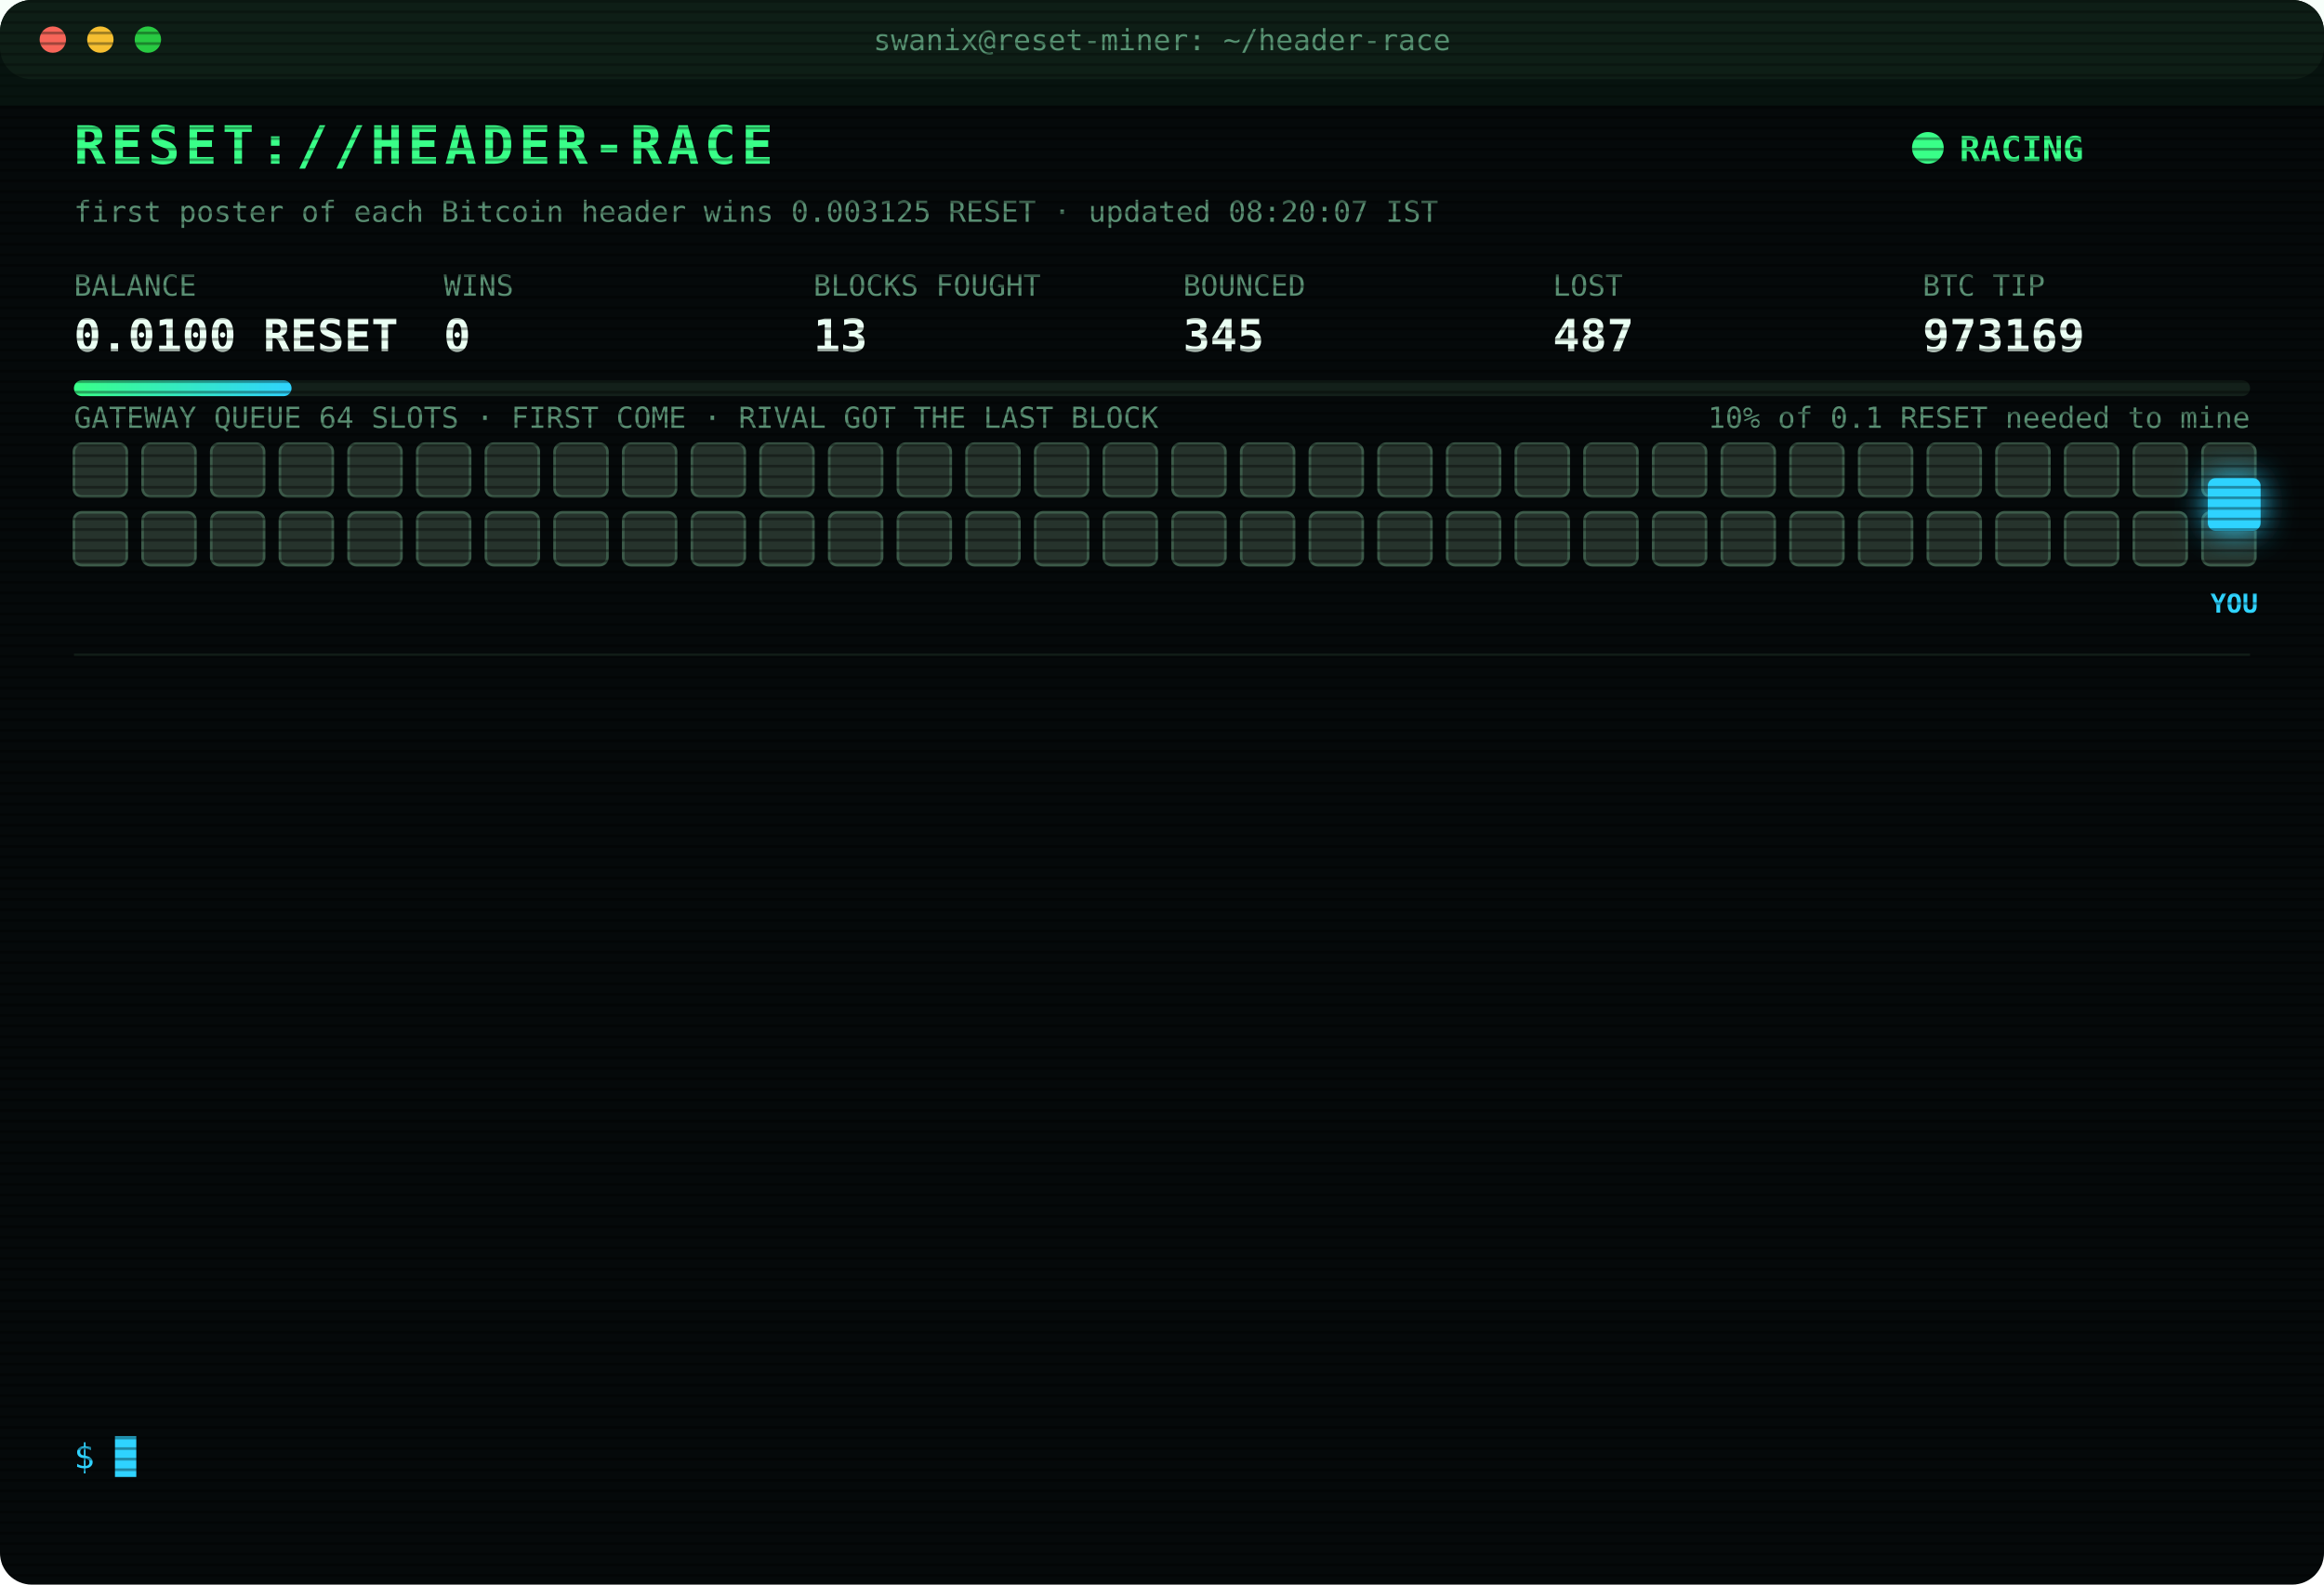
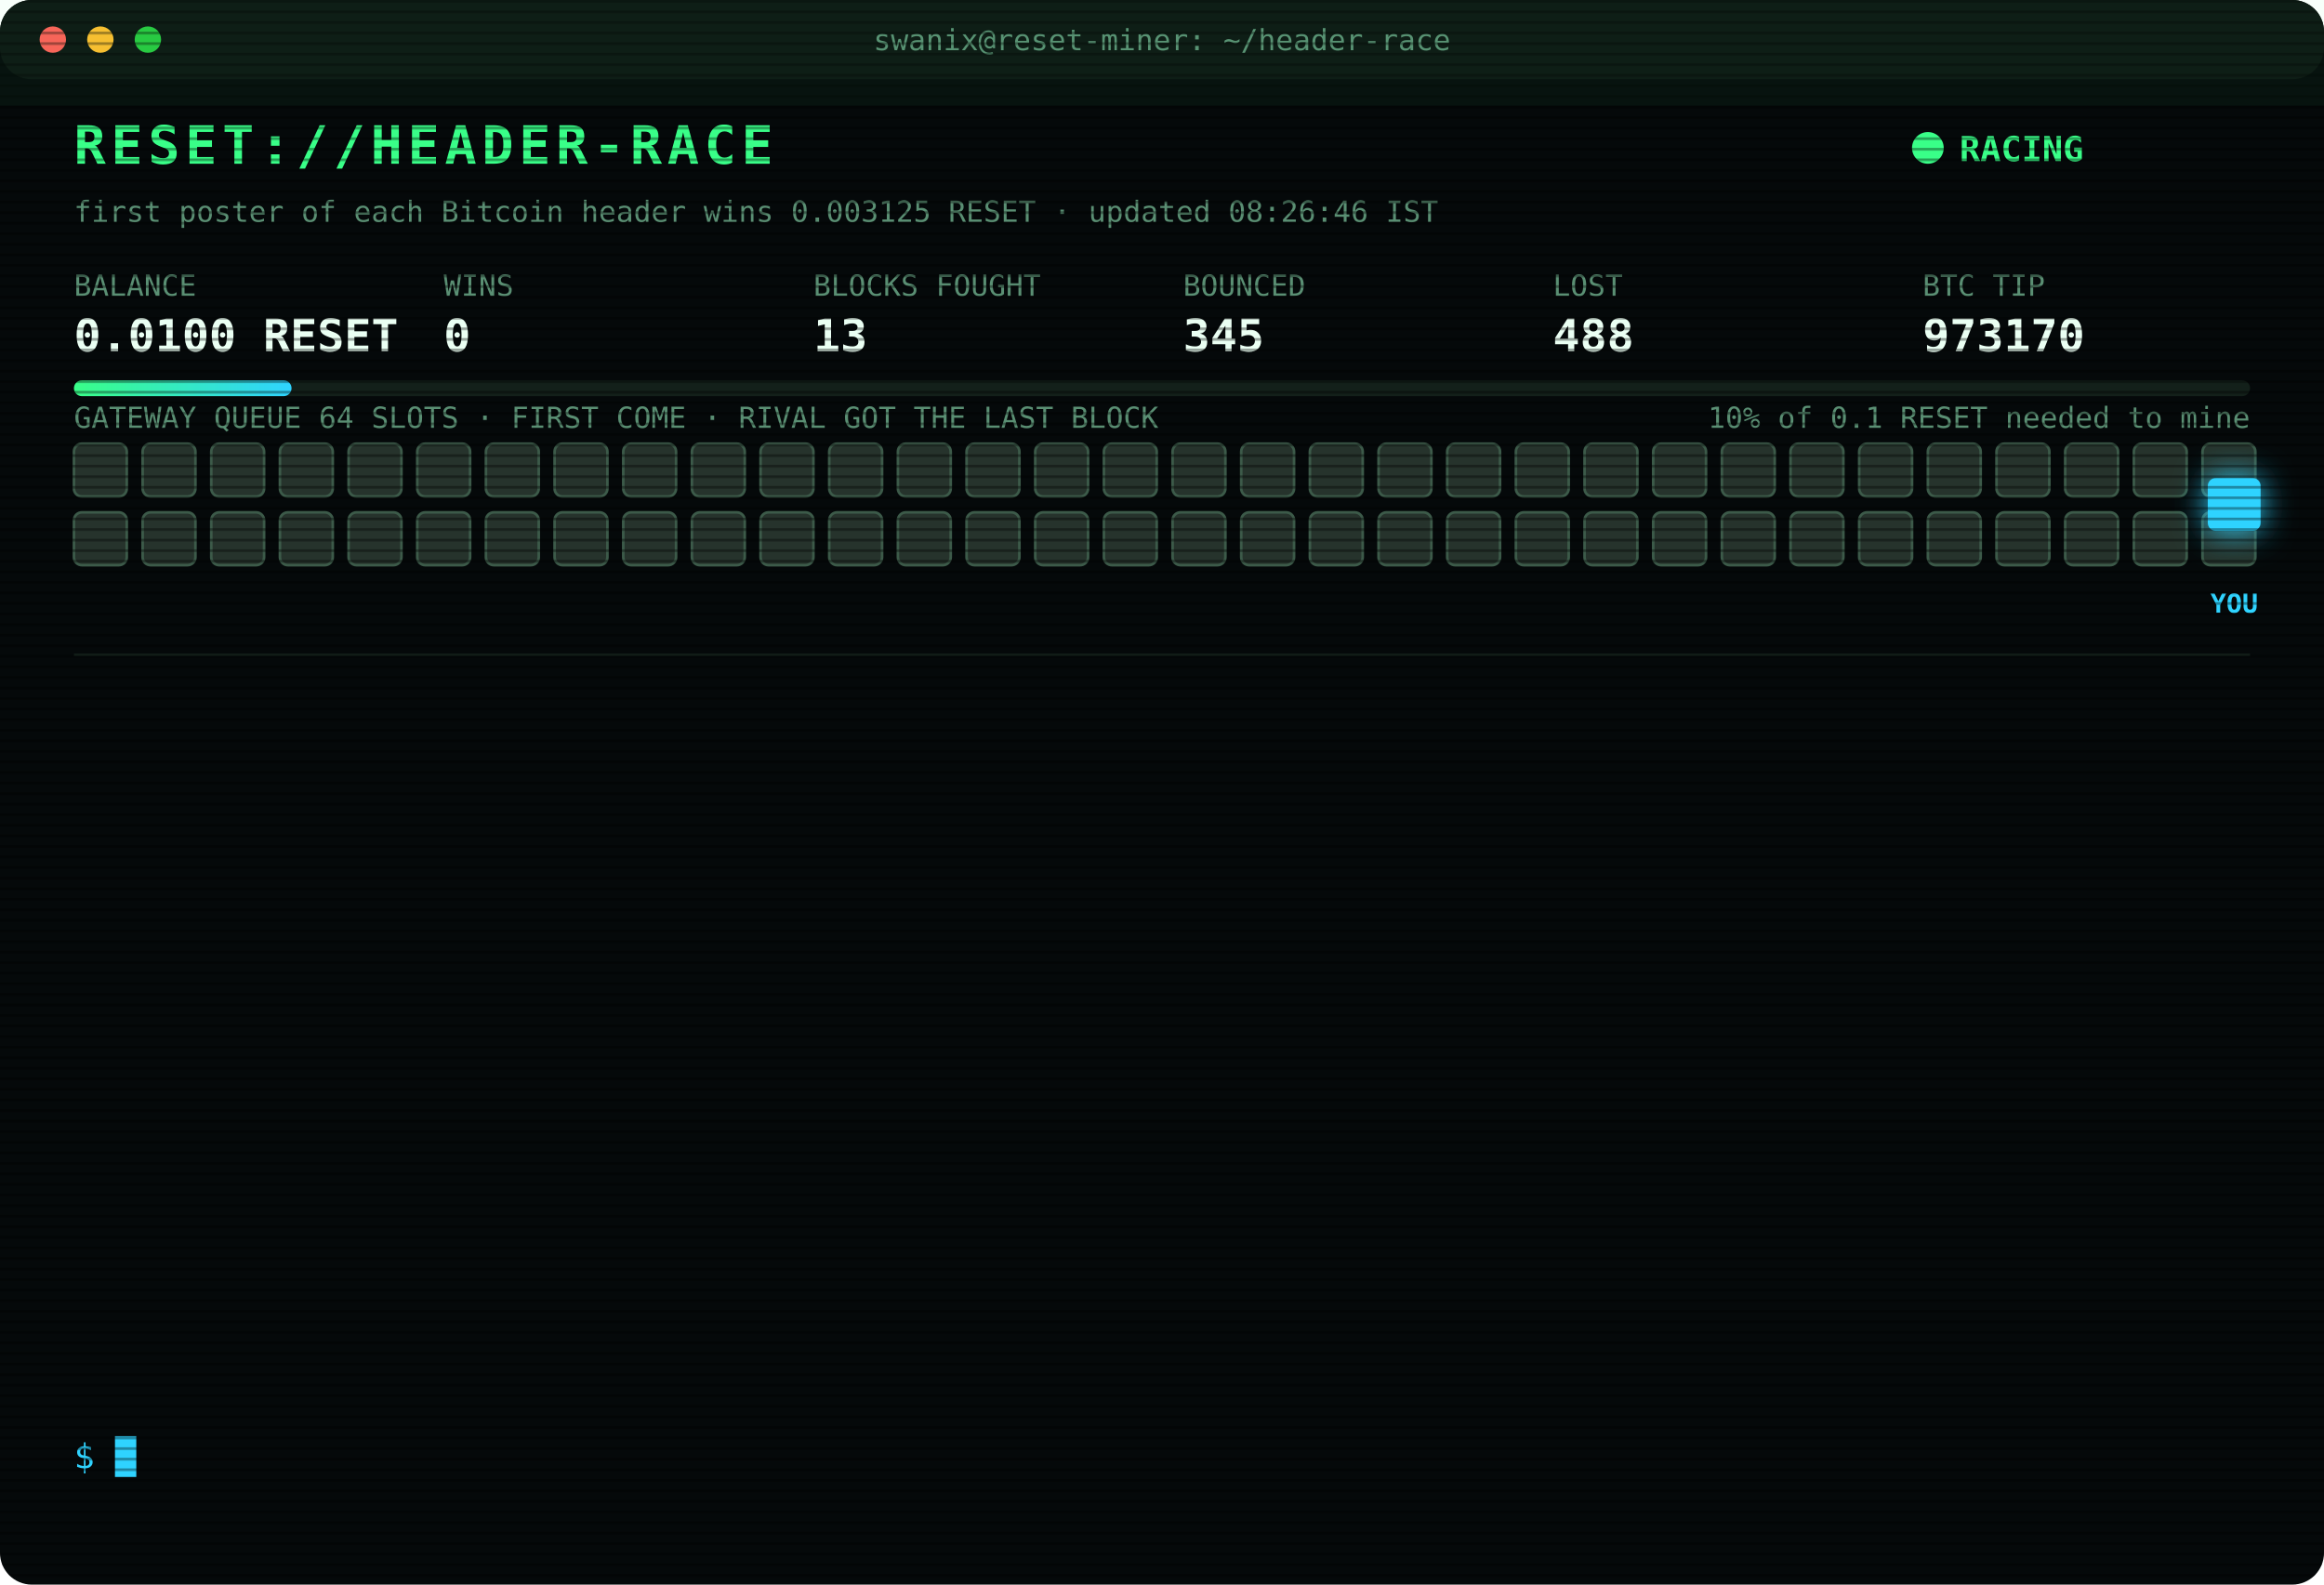
<svg xmlns="http://www.w3.org/2000/svg" width="880" height="600" viewBox="0 0 880 600" font-family="ui-monospace,SFMono-Regular,Menlo,Consolas,monospace">
  <style>
text{font-size:13px;fill:#7CFFB2}
.title{font-size:20px;font-weight:700;fill:#39FF88;letter-spacing:2px;animation:glitch 3s infinite steps(1)}
.sub{fill:#2fd3ff}.k{fill:#5a8f73;font-size:11px}.v{font-size:17px;font-weight:700;fill:#eafff3}
.ts{fill:#3f6b56}.boot{fill:#2fd3ff}.dim{fill:#5a8f73}.bad{fill:#ff4d6d}.warn{fill:#ffd23f}.mag{fill:#ff5cf0}.win{fill:#39FF88;font-weight:700}
.tag{font-size:10px;fill:#2fd3ff;font-weight:700}
.rival{fill:#26332c;stroke:#3c5a49;animation:jam 1.2s infinite alternate}
.idle{fill:#141c18;stroke:#22302a;animation:breathe 4s infinite}
.me{fill:#2fd3ff;filter:drop-shadow(0 0 6px #2fd3ff)}
.hover{animation:nudge 1.1s infinite ease-in-out}.bounce{animation:kick 1.4s infinite}
.ln{opacity:0;animation:in .4s forwards}
.cur{animation:blink 1s infinite steps(1)}
.scan{animation:scan 6s infinite linear}
.led{animation:blink 1.4s infinite}
@keyframes in{from{opacity:0;transform:translateX(-6px)}to{opacity:1;transform:none}}
@keyframes blink{50%{opacity:0}}
@keyframes jam{to{fill:#33463b}}
@keyframes breathe{50%{opacity:.4}}
@keyframes nudge{50%{transform:translateX(-10px)}}
@keyframes kick{0%,100%{transform:none}30%{transform:translateX(-14px)}55%{transform:translateX(10px) translateY(-6px)}}
@keyframes glitch{0%,92%{transform:none}93%{transform:translateX(2px);fill:#ff4d6d}95%{transform:translateX(-2px);fill:#2fd3ff}97%{transform:none}}
@keyframes scan{from{transform:translateY(-40px)}to{transform:translateY(600px)}}
</style>
  <defs>
    <pattern id="sl" width="4" height="4" patternUnits="userSpaceOnUse">
      <rect width="4" height="1" fill="#000" opacity=".35" />
    </pattern>
    <linearGradient id="bar">
      <stop offset="0" stop-color="#39FF88" />
      <stop offset="1" stop-color="#2fd3ff" />
    </linearGradient>
  </defs>
  <rect width="880" height="600" rx="12" fill="#05090a" />
  <rect width="880" height="30" rx="12" fill="#0d1512" />
  <circle cx="20" cy="15" r="5" fill="#ff5f57" />
  <circle cx="38" cy="15" r="5" fill="#febc2e" />
  <circle cx="56" cy="15" r="5" fill="#28c840" />
  <text x="440" y="19" text-anchor="middle" class="k">swanix@reset-miner: ~/header-race</text>
  <text x="28" y="62" class="title">RESET://HEADER-RACE</text>
  <circle class="led" cx="730" cy="56" r="6" fill="#39FF88" />
  <text x="742" y="61" class="win">RACING</text>
-   <text x="28" y="84" class="k">first poster of each Bitcoin header wins 0.003125 RESET · updated 08:20:07 IST</text>
+   <text x="28" y="84" class="k">first poster of each Bitcoin header wins 0.003125 RESET · updated 08:26:46 IST</text>
  <text x="28" y="112" class="k">BALANCE</text>
  <text x="28" y="133" class="v">0.0100 RESET</text>
  <text x="168" y="112" class="k">WINS</text>
  <text x="168" y="133" class="v">0</text>
  <text x="308" y="112" class="k">BLOCKS FOUGHT</text>
  <text x="308" y="133" class="v">13</text>
  <text x="448" y="112" class="k">BOUNCED</text>
  <text x="448" y="133" class="v">345</text>
  <text x="588" y="112" class="k">LOST</text>
-   <text x="588" y="133" class="v">487</text>
+   <text x="588" y="133" class="v">488</text>
  <text x="728" y="112" class="k">BTC TIP</text>
-   <text x="728" y="133" class="v">973169</text>
+   <text x="728" y="133" class="v">973170</text>
  <rect x="28" y="144" width="824" height="6" rx="3" fill="#13201a" />
  <rect x="28" y="144" width="82.4" height="6" rx="3" fill="url(#bar)" />
  <text x="852" y="162" text-anchor="end" class="k">10% of 0.1 RESET needed to mine</text>
  <text x="28" y="162" class="k">GATEWAY QUEUE 64 SLOTS · FIRST COME · RIVAL GOT THE LAST BLOCK</text>
  <rect class="rival" x="28" y="168" width="20" height="20" rx="3" style="animation-delay:0.00s" />
  <rect class="rival" x="54" y="168" width="20" height="20" rx="3" style="animation-delay:0.05s" />
  <rect class="rival" x="80" y="168" width="20" height="20" rx="3" style="animation-delay:0.10s" />
  <rect class="rival" x="106" y="168" width="20" height="20" rx="3" style="animation-delay:0.15s" />
  <rect class="rival" x="132" y="168" width="20" height="20" rx="3" style="animation-delay:0.20s" />
  <rect class="rival" x="158" y="168" width="20" height="20" rx="3" style="animation-delay:0.25s" />
  <rect class="rival" x="184" y="168" width="20" height="20" rx="3" style="animation-delay:0.30s" />
  <rect class="rival" x="210" y="168" width="20" height="20" rx="3" style="animation-delay:0.35s" />
  <rect class="rival" x="236" y="168" width="20" height="20" rx="3" style="animation-delay:0.40s" />
  <rect class="rival" x="262" y="168" width="20" height="20" rx="3" style="animation-delay:0.45s" />
  <rect class="rival" x="288" y="168" width="20" height="20" rx="3" style="animation-delay:0.50s" />
  <rect class="rival" x="314" y="168" width="20" height="20" rx="3" style="animation-delay:0.55s" />
  <rect class="rival" x="340" y="168" width="20" height="20" rx="3" style="animation-delay:0.60s" />
  <rect class="rival" x="366" y="168" width="20" height="20" rx="3" style="animation-delay:0.65s" />
  <rect class="rival" x="392" y="168" width="20" height="20" rx="3" style="animation-delay:0.70s" />
  <rect class="rival" x="418" y="168" width="20" height="20" rx="3" style="animation-delay:0.75s" />
  <rect class="rival" x="444" y="168" width="20" height="20" rx="3" style="animation-delay:0.80s" />
  <rect class="rival" x="470" y="168" width="20" height="20" rx="3" style="animation-delay:0.85s" />
  <rect class="rival" x="496" y="168" width="20" height="20" rx="3" style="animation-delay:0.90s" />
  <rect class="rival" x="522" y="168" width="20" height="20" rx="3" style="animation-delay:0.95s" />
  <rect class="rival" x="548" y="168" width="20" height="20" rx="3" style="animation-delay:1.00s" />
  <rect class="rival" x="574" y="168" width="20" height="20" rx="3" style="animation-delay:1.05s" />
  <rect class="rival" x="600" y="168" width="20" height="20" rx="3" style="animation-delay:1.10s" />
  <rect class="rival" x="626" y="168" width="20" height="20" rx="3" style="animation-delay:1.15s" />
  <rect class="rival" x="652" y="168" width="20" height="20" rx="3" style="animation-delay:1.20s" />
  <rect class="rival" x="678" y="168" width="20" height="20" rx="3" style="animation-delay:1.25s" />
  <rect class="rival" x="704" y="168" width="20" height="20" rx="3" style="animation-delay:1.30s" />
  <rect class="rival" x="730" y="168" width="20" height="20" rx="3" style="animation-delay:1.35s" />
  <rect class="rival" x="756" y="168" width="20" height="20" rx="3" style="animation-delay:1.40s" />
  <rect class="rival" x="782" y="168" width="20" height="20" rx="3" style="animation-delay:1.45s" />
  <rect class="rival" x="808" y="168" width="20" height="20" rx="3" style="animation-delay:1.50s" />
  <rect class="rival" x="834" y="168" width="20" height="20" rx="3" style="animation-delay:1.55s" />
  <rect class="rival" x="28" y="194" width="20" height="20" rx="3" style="animation-delay:1.60s" />
  <rect class="rival" x="54" y="194" width="20" height="20" rx="3" style="animation-delay:1.65s" />
  <rect class="rival" x="80" y="194" width="20" height="20" rx="3" style="animation-delay:1.70s" />
  <rect class="rival" x="106" y="194" width="20" height="20" rx="3" style="animation-delay:1.75s" />
  <rect class="rival" x="132" y="194" width="20" height="20" rx="3" style="animation-delay:1.80s" />
  <rect class="rival" x="158" y="194" width="20" height="20" rx="3" style="animation-delay:1.85s" />
  <rect class="rival" x="184" y="194" width="20" height="20" rx="3" style="animation-delay:1.90s" />
  <rect class="rival" x="210" y="194" width="20" height="20" rx="3" style="animation-delay:1.95s" />
  <rect class="rival" x="236" y="194" width="20" height="20" rx="3" style="animation-delay:2.00s" />
  <rect class="rival" x="262" y="194" width="20" height="20" rx="3" style="animation-delay:2.05s" />
  <rect class="rival" x="288" y="194" width="20" height="20" rx="3" style="animation-delay:2.10s" />
  <rect class="rival" x="314" y="194" width="20" height="20" rx="3" style="animation-delay:2.15s" />
  <rect class="rival" x="340" y="194" width="20" height="20" rx="3" style="animation-delay:2.20s" />
  <rect class="rival" x="366" y="194" width="20" height="20" rx="3" style="animation-delay:2.25s" />
  <rect class="rival" x="392" y="194" width="20" height="20" rx="3" style="animation-delay:2.30s" />
  <rect class="rival" x="418" y="194" width="20" height="20" rx="3" style="animation-delay:2.35s" />
  <rect class="rival" x="444" y="194" width="20" height="20" rx="3" style="animation-delay:2.40s" />
  <rect class="rival" x="470" y="194" width="20" height="20" rx="3" style="animation-delay:2.45s" />
  <rect class="rival" x="496" y="194" width="20" height="20" rx="3" style="animation-delay:2.50s" />
  <rect class="rival" x="522" y="194" width="20" height="20" rx="3" style="animation-delay:2.55s" />
  <rect class="rival" x="548" y="194" width="20" height="20" rx="3" style="animation-delay:2.60s" />
  <rect class="rival" x="574" y="194" width="20" height="20" rx="3" style="animation-delay:2.65s" />
  <rect class="rival" x="600" y="194" width="20" height="20" rx="3" style="animation-delay:2.70s" />
  <rect class="rival" x="626" y="194" width="20" height="20" rx="3" style="animation-delay:2.75s" />
  <rect class="rival" x="652" y="194" width="20" height="20" rx="3" style="animation-delay:2.80s" />
  <rect class="rival" x="678" y="194" width="20" height="20" rx="3" style="animation-delay:2.85s" />
  <rect class="rival" x="704" y="194" width="20" height="20" rx="3" style="animation-delay:2.90s" />
  <rect class="rival" x="730" y="194" width="20" height="20" rx="3" style="animation-delay:2.95s" />
  <rect class="rival" x="756" y="194" width="20" height="20" rx="3" style="animation-delay:3.00s" />
  <rect class="rival" x="782" y="194" width="20" height="20" rx="3" style="animation-delay:3.05s" />
  <rect class="rival" x="808" y="194" width="20" height="20" rx="3" style="animation-delay:3.10s" />
  <rect class="rival" x="834" y="194" width="20" height="20" rx="3" style="animation-delay:3.15s" />
  <g class="hover">
    <rect class="me" x="836" y="181" width="20" height="20" rx="3" />
    <text class="tag" x="846" y="232" text-anchor="middle">YOU</text>
  </g>
  <line x1="28" x2="852" y1="248" y2="248" stroke="#13201a" />
  <g class="ln" style="animation-delay:0.40s">
-     <text x="28" y="270" class="ts">06:14:47</text>
-     <text x="104" y="270" class="bad">[LOST] #973154 taken by a rival miner</text>
+     <text x="28" y="270" class="ts">06:39:57</text>
+     <text x="104" y="270" class="bad">[LOST] #973155 taken by a rival miner</text>
  </g>
  <g class="ln" style="animation-delay:0.65s">
-     <text x="28" y="292" class="ts">06:39:57</text>
-     <text x="104" y="292" class="bad">[LOST] #973155 taken by a rival miner</text>
+     <text x="28" y="292" class="ts">06:45:08</text>
+     <text x="104" y="292" class="bad">[LOST] #973156 taken by a rival miner</text>
  </g>
  <g class="ln" style="animation-delay:0.90s">
-     <text x="28" y="314" class="ts">06:45:08</text>
-     <text x="104" y="314" class="bad">[LOST] #973156 taken by a rival miner</text>
+     <text x="28" y="314" class="ts">06:52:07</text>
+     <text x="104" y="314" class="bad">[LOST] #973157 taken by a rival miner</text>
  </g>
  <g class="ln" style="animation-delay:1.15s">
-     <text x="28" y="336" class="ts">06:52:07</text>
-     <text x="104" y="336" class="bad">[LOST] #973157 taken by a rival miner</text>
+     <text x="28" y="336" class="ts">07:09:49</text>
+     <text x="104" y="336" class="bad">[LOST] #973158 taken by a rival miner</text>
  </g>
  <g class="ln" style="animation-delay:1.40s">
-     <text x="28" y="358" class="ts">07:09:49</text>
-     <text x="104" y="358" class="bad">[LOST] #973158 taken by a rival miner</text>
+     <text x="28" y="358" class="ts">07:11:20</text>
+     <text x="104" y="358" class="bad">[LOST] #973159 taken by a rival miner</text>
  </g>
  <g class="ln" style="animation-delay:1.65s">
-     <text x="28" y="380" class="ts">07:11:20</text>
-     <text x="104" y="380" class="bad">[LOST] #973159 taken by a rival miner</text>
+     <text x="28" y="380" class="ts">07:16:37</text>
+     <text x="104" y="380" class="bad">[LOST] #973160 taken by a rival miner</text>
  </g>
  <g class="ln" style="animation-delay:1.90s">
-     <text x="28" y="402" class="ts">07:16:37</text>
-     <text x="104" y="402" class="bad">[LOST] #973160 taken by a rival miner</text>
+     <text x="28" y="402" class="ts">07:25:17</text>
+     <text x="104" y="402" class="bad">[LOST] #973161 taken by a rival miner</text>
  </g>
  <g class="ln" style="animation-delay:2.15s">
-     <text x="28" y="424" class="ts">07:25:17</text>
-     <text x="104" y="424" class="bad">[LOST] #973161 taken by a rival miner</text>
+     <text x="28" y="424" class="ts">07:42:07</text>
+     <text x="104" y="424" class="bad">[LOST] #973163 taken by a rival miner</text>
  </g>
  <g class="ln" style="animation-delay:2.40s">
-     <text x="28" y="446" class="ts">07:42:07</text>
-     <text x="104" y="446" class="bad">[LOST] #973163 taken by a rival miner</text>
+     <text x="28" y="446" class="ts">07:44:27</text>
+     <text x="104" y="446" class="bad">[LOST] #973164 taken by a rival miner</text>
  </g>
  <g class="ln" style="animation-delay:2.65s">
-     <text x="28" y="468" class="ts">07:44:27</text>
-     <text x="104" y="468" class="bad">[LOST] #973164 taken by a rival miner</text>
+     <text x="28" y="468" class="ts">07:47:46</text>
+     <text x="104" y="468" class="bad">[LOST] #973165 taken by a rival miner</text>
  </g>
  <g class="ln" style="animation-delay:2.90s">
-     <text x="28" y="490" class="ts">07:47:46</text>
-     <text x="104" y="490" class="bad">[LOST] #973165 taken by a rival miner</text>
+     <text x="28" y="490" class="ts">08:09:59</text>
+     <text x="104" y="490" class="bad">[LOST] #973168 taken by a rival miner</text>
  </g>
  <g class="ln" style="animation-delay:3.15s">
-     <text x="28" y="512" class="ts">08:09:59</text>
-     <text x="104" y="512" class="bad">[LOST] #973168 taken by a rival miner</text>
+     <text x="28" y="512" class="ts">08:20:07</text>
+     <text x="104" y="512" class="bad">[LOST] #973169 taken by a rival miner</text>
  </g>
  <g class="ln" style="animation-delay:3.40s">
-     <text x="28" y="534" class="ts">08:20:07</text>
-     <text x="104" y="534" class="bad">[LOST] #973169 taken by a rival miner</text>
+     <text x="28" y="534" class="ts">08:26:46</text>
+     <text x="104" y="534" class="bad">[LOST] #973170 taken by a rival miner</text>
  </g>
  <text x="28" y="556" class="sub">$ <tspan class="cur">█</tspan>
  </text>
  <rect width="880" height="600" rx="12" fill="url(#sl)" pointer-events="none" />
  <rect class="scan" width="880" height="40" fill="#39FF88" opacity=".04" />
</svg>
